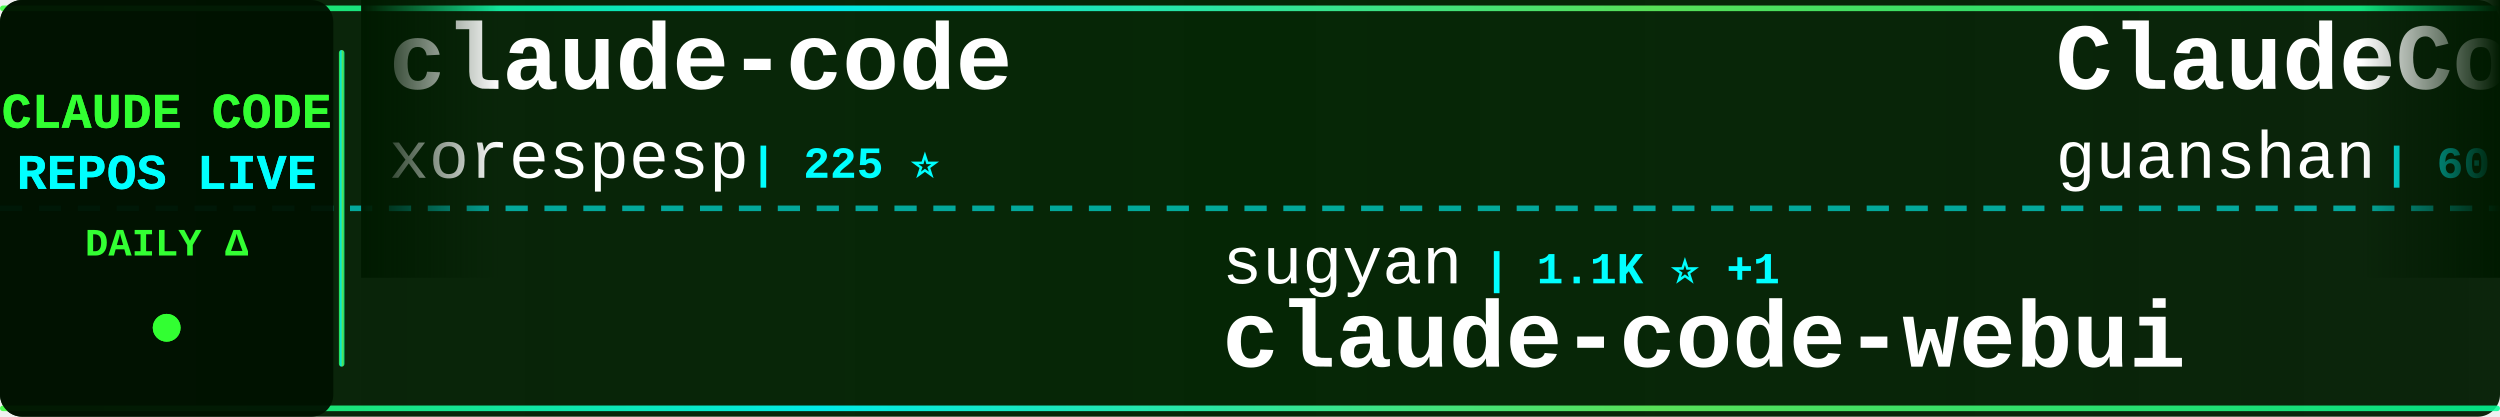
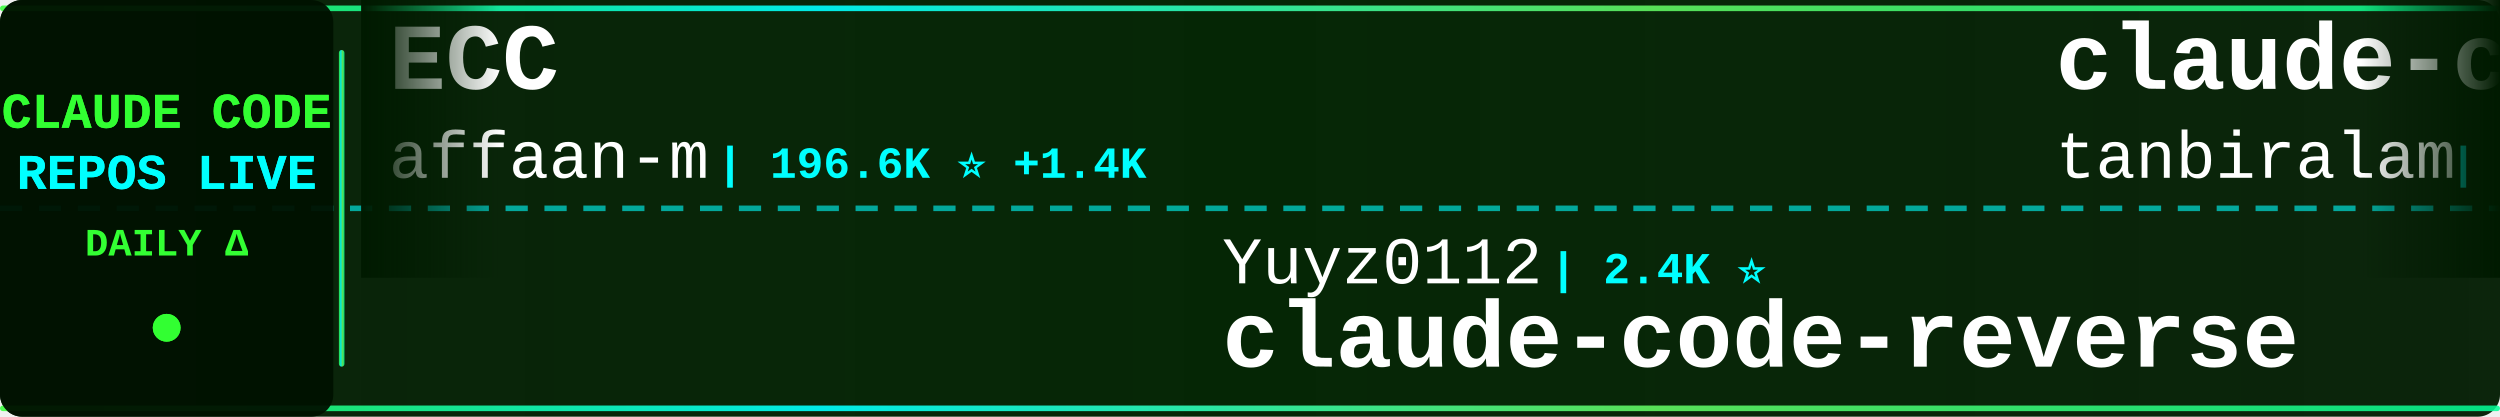
<svg xmlns="http://www.w3.org/2000/svg" width="900" height="150">
  <defs>
    <linearGradient id="tickerBg" x1="0%" y1="0%" x2="100%" y2="0%">
      <stop offset="0%" style="stop-color:#001a00;stop-opacity:0.95" />
      <stop offset="50%" style="stop-color:#002200;stop-opacity:0.98" />
      <stop offset="100%" style="stop-color:#001a00;stop-opacity:0.95" />
    </linearGradient>
    <linearGradient id="borderGrad" x1="0%" y1="0%" x2="100%" y2="0%">
      <stop offset="0%" style="stop-color:#33ff33;stop-opacity:0.85">
        <animate attributeName="stop-opacity" values="0.85;1;0.85" dur="2s" repeatCount="indefinite" />
      </stop>
      <stop offset="33%" style="stop-color:#00ffff;stop-opacity:0.9">
        <animate attributeName="stop-opacity" values="0.9;1;0.9" dur="2.2s" repeatCount="indefinite" />
      </stop>
      <stop offset="66%" style="stop-color:#66ff66;stop-opacity:0.85">
        <animate attributeName="stop-opacity" values="0.85;1;0.85" dur="1.8s" repeatCount="indefinite" />
      </stop>
      <stop offset="100%" style="stop-color:#00ff99;stop-opacity:0.85">
        <animate attributeName="stop-opacity" values="0.85;1;0.85" dur="2s" repeatCount="indefinite" />
      </stop>
    </linearGradient>
    <filter id="textGlow">
      <feGaussianBlur stdDeviation="0.1" result="coloredBlur" />
      <feMerge>
        <feMergeNode in="coloredBlur" />
        <feMergeNode in="SourceGraphic" />
      </feMerge>
    </filter>
    <filter id="metricGlow">
      <feGaussianBlur stdDeviation="0.2" result="coloredBlur" />
      <feMerge>
        <feMergeNode in="coloredBlur" />
        <feMergeNode in="SourceGraphic" />
      </feMerge>
    </filter>
    <linearGradient id="leftFade" x1="0%" y1="0%" x2="100%" y2="0%">
      <stop offset="0%" style="stop-color:#001a00;stop-opacity:1" />
      <stop offset="100%" style="stop-color:#001a00;stop-opacity:0" />
    </linearGradient>
    <linearGradient id="rightFade" x1="0%" y1="0%" x2="100%" y2="0%">
      <stop offset="0%" style="stop-color:#001a00;stop-opacity:0" />
      <stop offset="100%" style="stop-color:#001a00;stop-opacity:1" />
    </linearGradient>
  </defs>
  <rect width="900" height="150" fill="url(#tickerBg)" rx="8" />
  <rect x="0" y="2" width="900" height="2" fill="url(#borderGrad)" rx="1" />
  <rect x="0" y="146" width="900" height="2" fill="url(#borderGrad)" rx="1" />
  <line x1="0" y1="75" x2="900" y2="75" stroke="#00ffff" stroke-width="2" stroke-dasharray="8 6" opacity="0.6" />
  <rect x="0" y="0" width="120" height="150" fill="#001100" opacity="0.95" rx="8" />
  <text x="60" y="46" font-family="'Courier New', monospace" font-size="18" font-weight="bold" fill="#33ff33" text-anchor="middle" filter="url(#textGlow)">
    CLAUDE CODE
  </text>
  <text x="60" y="68" font-family="'Courier New', monospace" font-size="18" font-weight="bold" fill="#00ffff" text-anchor="middle" filter="url(#textGlow)">
    REPOS LIVE
  </text>
  <text x="60" y="92" font-family="'Courier New', monospace" font-size="14" font-weight="bold" fill="#33ff33" text-anchor="middle">
    DAILY Δ
  </text>
  <circle cx="60" cy="118" r="5" fill="#33ff33" filter="url(#metricGlow)">
    <animate attributeName="r" values="4;6;4" dur="1.5s" repeatCount="indefinite" />
    <animate attributeName="opacity" values="0.6;1;0.6" dur="1.5s" repeatCount="indefinite" />
  </circle>
  <rect x="122" y="18" width="2" height="114" fill="url(#borderGrad)" rx="1" />
  <clipPath id="tickerClip">
    <rect x="130" y="0" width="770" height="150" />
  </clipPath>
  <g clip-path="url(#tickerClip)">
    <g id="tickerItems">
      <animateTransform attributeName="transform" attributeType="XML" type="translate" from="0 0" to="-3000 0" dur="54s" repeatCount="indefinite" />
      <g transform="translate(0, 0)">
-         <text x="140" y="32" font-family="'Courier New', monospace" font-size="34" font-weight="bold" fill="#ffffff">claude-code</text>
-         <text x="140" y="64" font-family="'Courier New', monospace" font-size="24" font-weight="normal" fill="#ffffff" opacity="1.0">xorespesp</text>
-         <text x="270" y="64" font-family="'Courier New', monospace" font-size="16" font-weight="bold" fill="#00ffff"> | 225 ⭐</text>
+         <text x="140" y="32" font-family="'Courier New', monospace" font-size="34" font-weight="bold" fill="#ffffff">ECC</text>
+         <text x="140" y="64" font-family="'Courier New', monospace" font-size="24" font-weight="normal" fill="#ffffff" opacity="1.0">affaan-m</text>
+         <text x="258" y="64" font-family="'Courier New', monospace" font-size="16" font-weight="bold" fill="#00ffff"> | 196.6K ⭐ +1.4K</text>
      </g>
      <g transform="translate(300, 0)">
-         <text x="140" y="102" font-family="'Courier New', monospace" font-size="24" font-weight="normal" fill="#ffffff" opacity="1.0">sugyan</text>
-         <text x="234" y="102" font-family="'Courier New', monospace" font-size="16" font-weight="bold" fill="#00ffff"> | 1.1K ⭐ +1</text>
-         <text x="140" y="132" font-family="'Courier New', monospace" font-size="34" font-weight="bold" fill="#ffffff">claude-code-webui</text>
+         <text x="140" y="102" font-family="'Courier New', monospace" font-size="24" font-weight="normal" fill="#ffffff" opacity="1.0">Yuyz0112</text>
+         <text x="258" y="102" font-family="'Courier New', monospace" font-size="16" font-weight="bold" fill="#00ffff"> | 2.4K ⭐</text>
+         <text x="140" y="132" font-family="'Courier New', monospace" font-size="34" font-weight="bold" fill="#ffffff">claude-code-reverse</text>
      </g>
      <g transform="translate(600, 0)">
-         <text x="140" y="32" font-family="'Courier New', monospace" font-size="34" font-weight="bold" fill="#ffffff">ClaudeCode</text>
-         <text x="140" y="64" font-family="'Courier New', monospace" font-size="24" font-weight="normal" fill="#ffffff" opacity="1.0">guanshan</text>
-         <text x="258" y="64" font-family="'Courier New', monospace" font-size="16" font-weight="bold" fill="#00ffff"> | 60 ⭐ +1</text>
+         <text x="140" y="32" font-family="'Courier New', monospace" font-size="34" font-weight="bold" fill="#ffffff">claude-code</text>
+         <text x="140" y="64" font-family="'Courier New', monospace" font-size="24" font-weight="normal" fill="#ffffff" opacity="1.0">tanbiralam</text>
+         <text x="282" y="64" font-family="'Courier New', monospace" font-size="16" font-weight="bold" fill="#00ffff"> | 1.8K ⭐ +5</text>
      </g>
      <g transform="translate(900, 0)">
-         <text x="140" y="102" font-family="'Courier New', monospace" font-size="24" font-weight="normal" fill="#ffffff" opacity="1.0">ding113</text>
-         <text x="246" y="102" font-family="'Courier New', monospace" font-size="16" font-weight="bold" fill="#00ffff"> | 2.9K ⭐ +6</text>
-         <text x="140" y="132" font-family="'Courier New', monospace" font-size="34" font-weight="bold" fill="#ffffff">claude-code-hub</text>
+         <text x="140" y="102" font-family="'Courier New', monospace" font-size="24" font-weight="normal" fill="#ffffff" opacity="1.0">https-deeplearning-ai</text>
+         <text x="414" y="102" font-family="'Courier New', monospace" font-size="16" font-weight="bold" fill="#00ffff"> | 520 ⭐</text>
+         <text x="140" y="132" font-family="'Courier New', monospace" font-size="34" font-weight="bold" fill="#ffffff">sc-claude-code-files</text>
      </g>
      <g transform="translate(1200, 0)">
-         <text x="140" y="32" font-family="'Courier New', monospace" font-size="34" font-weight="bold" fill="#ffffff">claude-code</text>
-         <text x="140" y="64" font-family="'Courier New', monospace" font-size="24" font-weight="normal" fill="#ffffff" opacity="1.0">codeaashu</text>
-         <text x="270" y="64" font-family="'Courier New', monospace" font-size="16" font-weight="bold" fill="#00ffff"> | 2.7K ⭐ +8</text>
+         <text x="140" y="32" font-family="'Courier New', monospace" font-size="34" font-weight="bold" fill="#ffffff">pi-vs-claude-code</text>
+         <text x="140" y="64" font-family="'Courier New', monospace" font-size="24" font-weight="normal" fill="#ffffff" opacity="1.0">disler</text>
+         <text x="234" y="64" font-family="'Courier New', monospace" font-size="16" font-weight="bold" fill="#00ffff"> | 1.3K ⭐ +9</text>
      </g>
      <g transform="translate(1500, 0)">
+         <text x="140" y="102" font-family="'Courier New', monospace" font-size="24" font-weight="normal" fill="#ffffff" opacity="1.0">ykdojo</text>
+         <text x="234" y="102" font-family="'Courier New', monospace" font-size="16" font-weight="bold" fill="#00ffff"> | 8.5K ⭐ +20</text>
+         <text x="140" y="132" font-family="'Courier New', monospace" font-size="34" font-weight="bold" fill="#ffffff">claude-code-tips</text>
+       </g>
+       <g transform="translate(1800, 0)">
+         <text x="140" y="32" font-family="'Courier New', monospace" font-size="34" font-weight="bold" fill="#ffffff">skills</text>
+         <text x="140" y="64" font-family="'Courier New', monospace" font-size="24" font-weight="normal" fill="#ffffff" opacity="1.0">anthropics</text>
+         <text x="282" y="64" font-family="'Courier New', monospace" font-size="16" font-weight="bold" fill="#00ffff"> | 142.3K ⭐ +679</text>
+       </g>
+       <g transform="translate(2100, 0)">
+         <text x="140" y="102" font-family="'Courier New', monospace" font-size="24" font-weight="normal" fill="#ffffff" opacity="1.0">lowcortisolprogrammer</text>
+         <text x="414" y="102" font-family="'Courier New', monospace" font-size="16" font-weight="bold" fill="#00ffff"> | 172 ⭐</text>
+         <text x="140" y="132" font-family="'Courier New', monospace" font-size="34" font-weight="bold" fill="#ffffff">claude-code</text>
+       </g>
+       <g transform="translate(2400, 0)">
+         <text x="140" y="32" font-family="'Courier New', monospace" font-size="34" font-weight="bold" fill="#ffffff">claude-code-analysis</text>
+         <text x="140" y="64" font-family="'Courier New', monospace" font-size="24" font-weight="normal" fill="#ffffff" opacity="1.0">liuup</text>
+         <text x="222" y="64" font-family="'Courier New', monospace" font-size="16" font-weight="bold" fill="#00ffff"> | 2.8K ⭐ +16</text>
+       </g>
+       <g transform="translate(2700, 0)">
        <text x="140" y="102" font-family="'Courier New', monospace" font-size="24" font-weight="normal" fill="#ffffff" opacity="1.0">Pimzino</text>
-         <text x="246" y="102" font-family="'Courier New', monospace" font-size="16" font-weight="bold" fill="#00ffff"> | 3.7K ⭐ +1</text>
+         <text x="246" y="102" font-family="'Courier New', monospace" font-size="16" font-weight="bold" fill="#00ffff"> | 3.7K ⭐ +2</text>
        <text x="140" y="132" font-family="'Courier New', monospace" font-size="34" font-weight="bold" fill="#ffffff">claude-code-spec-workflo...</text>
      </g>
-       <g transform="translate(1800, 0)">
-         <text x="140" y="32" font-family="'Courier New', monospace" font-size="34" font-weight="bold" fill="#ffffff">claude-code-from-source</text>
-         <text x="140" y="64" font-family="'Courier New', monospace" font-size="24" font-weight="normal" fill="#ffffff" opacity="1.0">alejandrobalderas</text>
-         <text x="366" y="64" font-family="'Courier New', monospace" font-size="16" font-weight="bold" fill="#00ffff"> | 2.1K ⭐ +11</text>
-       </g>
-       <g transform="translate(2100, 0)">
-         <text x="140" y="102" font-family="'Courier New', monospace" font-size="24" font-weight="normal" fill="#ffffff" opacity="1.0">JrCx7scC</text>
-         <text x="258" y="102" font-family="'Courier New', monospace" font-size="16" font-weight="bold" fill="#00ffff"> | 368 ⭐</text>
-         <text x="140" y="132" font-family="'Courier New', monospace" font-size="34" font-weight="bold" fill="#ffffff">claude-code-source</text>
-       </g>
-       <g transform="translate(2400, 0)">
-         <text x="140" y="32" font-family="'Courier New', monospace" font-size="34" font-weight="bold" fill="#ffffff">Claude-code</text>
-         <text x="140" y="64" font-family="'Courier New', monospace" font-size="24" font-weight="normal" fill="#ffffff" opacity="1.0">fazxes</text>
-         <text x="234" y="64" font-family="'Courier New', monospace" font-size="16" font-weight="bold" fill="#00ffff"> | 216 ⭐</text>
-       </g>
-       <g transform="translate(2700, 0)">
-         <text x="140" y="102" font-family="'Courier New', monospace" font-size="24" font-weight="normal" fill="#ffffff" opacity="1.0">anthropics</text>
-         <text x="282" y="102" font-family="'Courier New', monospace" font-size="16" font-weight="bold" fill="#00ffff"> | 848 ⭐ +1</text>
-         <text x="140" y="132" font-family="'Courier New', monospace" font-size="34" font-weight="bold" fill="#ffffff">claude-code-base-action</text>
-       </g>
      <g transform="translate(3000, 0)">
-         <text x="140" y="32" font-family="'Courier New', monospace" font-size="34" font-weight="bold" fill="#ffffff">claude-code</text>
-         <text x="140" y="64" font-family="'Courier New', monospace" font-size="24" font-weight="normal" fill="#ffffff" opacity="1.0">xorespesp</text>
-         <text x="270" y="64" font-family="'Courier New', monospace" font-size="16" font-weight="bold" fill="#00ffff"> | 225 ⭐</text>
+         <text x="140" y="32" font-family="'Courier New', monospace" font-size="34" font-weight="bold" fill="#ffffff">ECC</text>
+         <text x="140" y="64" font-family="'Courier New', monospace" font-size="24" font-weight="normal" fill="#ffffff" opacity="1.0">affaan-m</text>
+         <text x="258" y="64" font-family="'Courier New', monospace" font-size="16" font-weight="bold" fill="#00ffff"> | 196.6K ⭐ +1.4K</text>
      </g>
      <g transform="translate(3300, 0)">
-         <text x="140" y="102" font-family="'Courier New', monospace" font-size="24" font-weight="normal" fill="#ffffff" opacity="1.0">sugyan</text>
-         <text x="234" y="102" font-family="'Courier New', monospace" font-size="16" font-weight="bold" fill="#00ffff"> | 1.1K ⭐ +1</text>
-         <text x="140" y="132" font-family="'Courier New', monospace" font-size="34" font-weight="bold" fill="#ffffff">claude-code-webui</text>
+         <text x="140" y="102" font-family="'Courier New', monospace" font-size="24" font-weight="normal" fill="#ffffff" opacity="1.0">Yuyz0112</text>
+         <text x="258" y="102" font-family="'Courier New', monospace" font-size="16" font-weight="bold" fill="#00ffff"> | 2.4K ⭐</text>
+         <text x="140" y="132" font-family="'Courier New', monospace" font-size="34" font-weight="bold" fill="#ffffff">claude-code-reverse</text>
      </g>
      <g transform="translate(3600, 0)">
-         <text x="140" y="32" font-family="'Courier New', monospace" font-size="34" font-weight="bold" fill="#ffffff">ClaudeCode</text>
-         <text x="140" y="64" font-family="'Courier New', monospace" font-size="24" font-weight="normal" fill="#ffffff" opacity="1.0">guanshan</text>
-         <text x="258" y="64" font-family="'Courier New', monospace" font-size="16" font-weight="bold" fill="#00ffff"> | 60 ⭐ +1</text>
+         <text x="140" y="32" font-family="'Courier New', monospace" font-size="34" font-weight="bold" fill="#ffffff">claude-code</text>
+         <text x="140" y="64" font-family="'Courier New', monospace" font-size="24" font-weight="normal" fill="#ffffff" opacity="1.0">tanbiralam</text>
+         <text x="282" y="64" font-family="'Courier New', monospace" font-size="16" font-weight="bold" fill="#00ffff"> | 1.8K ⭐ +5</text>
      </g>
      <g transform="translate(3900, 0)">
-         <text x="140" y="102" font-family="'Courier New', monospace" font-size="24" font-weight="normal" fill="#ffffff" opacity="1.0">ding113</text>
-         <text x="246" y="102" font-family="'Courier New', monospace" font-size="16" font-weight="bold" fill="#00ffff"> | 2.9K ⭐ +6</text>
-         <text x="140" y="132" font-family="'Courier New', monospace" font-size="34" font-weight="bold" fill="#ffffff">claude-code-hub</text>
+         <text x="140" y="102" font-family="'Courier New', monospace" font-size="24" font-weight="normal" fill="#ffffff" opacity="1.0">https-deeplearning-ai</text>
+         <text x="414" y="102" font-family="'Courier New', monospace" font-size="16" font-weight="bold" fill="#00ffff"> | 520 ⭐</text>
+         <text x="140" y="132" font-family="'Courier New', monospace" font-size="34" font-weight="bold" fill="#ffffff">sc-claude-code-files</text>
      </g>
    </g>
  </g>
  <rect x="130" y="0" width="50" height="100" fill="url(#leftFade)" />
  <rect x="850" y="0" width="50" height="100" fill="url(#rightFade)" />
</svg>
